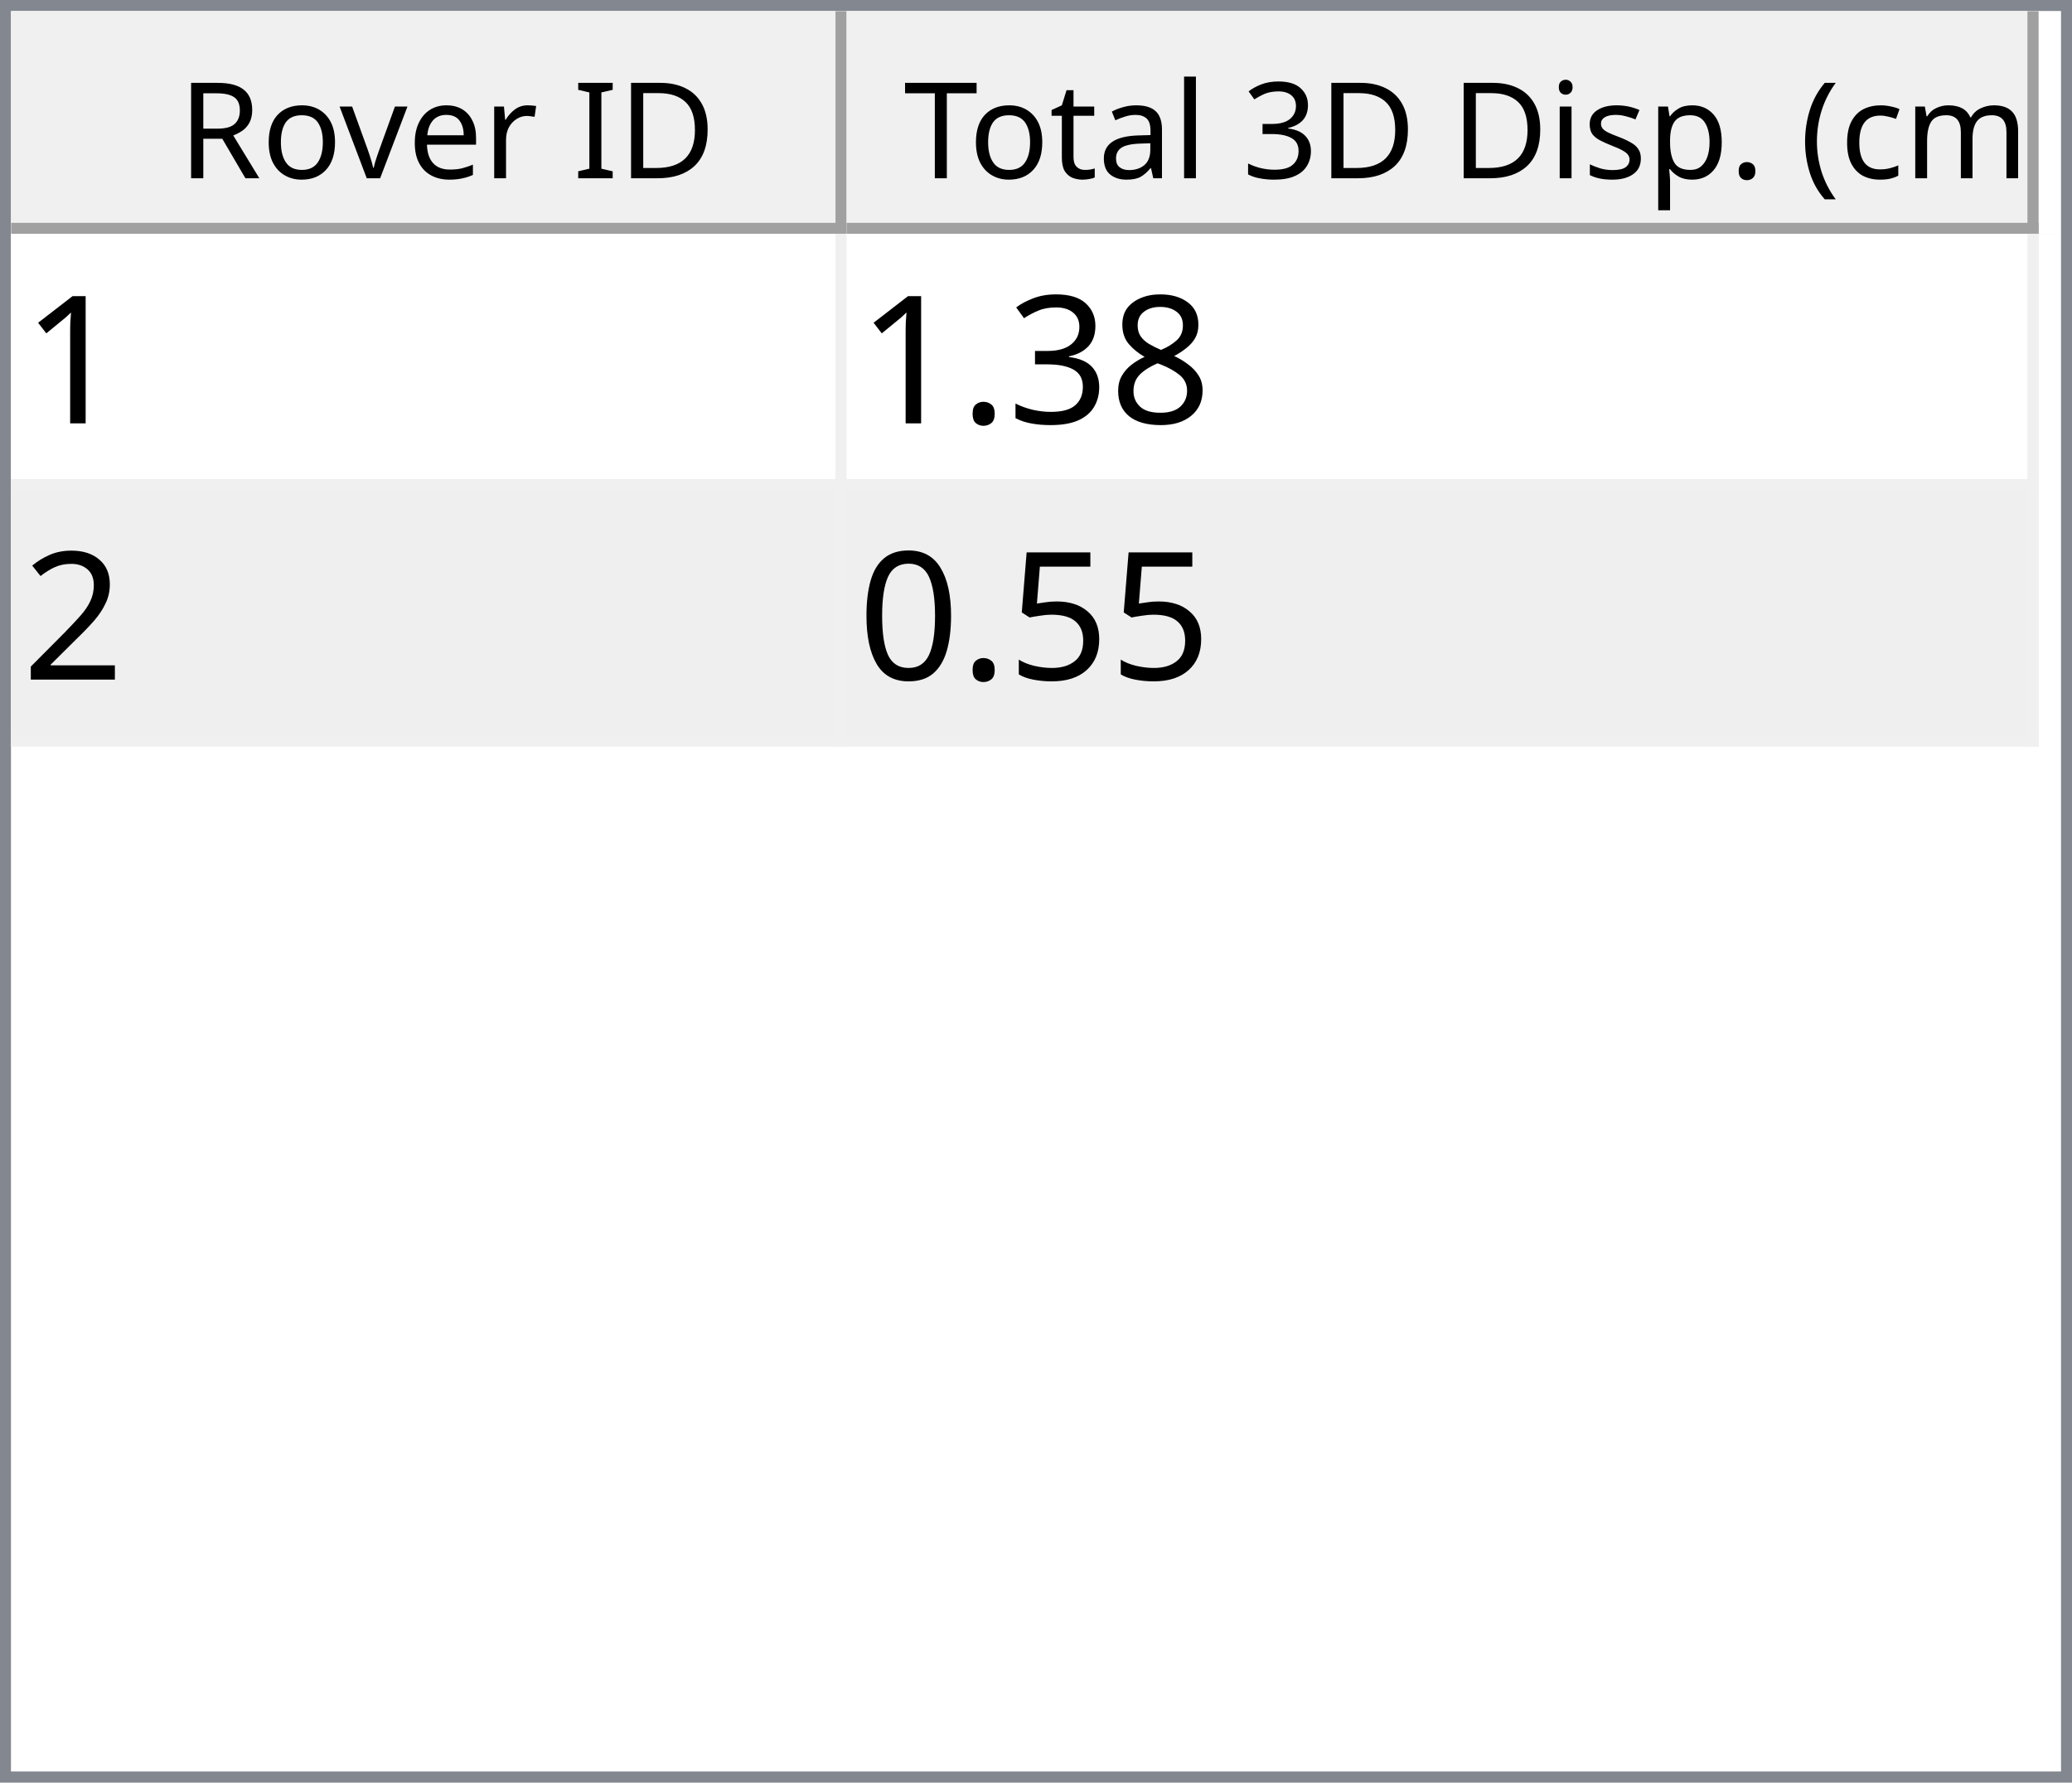
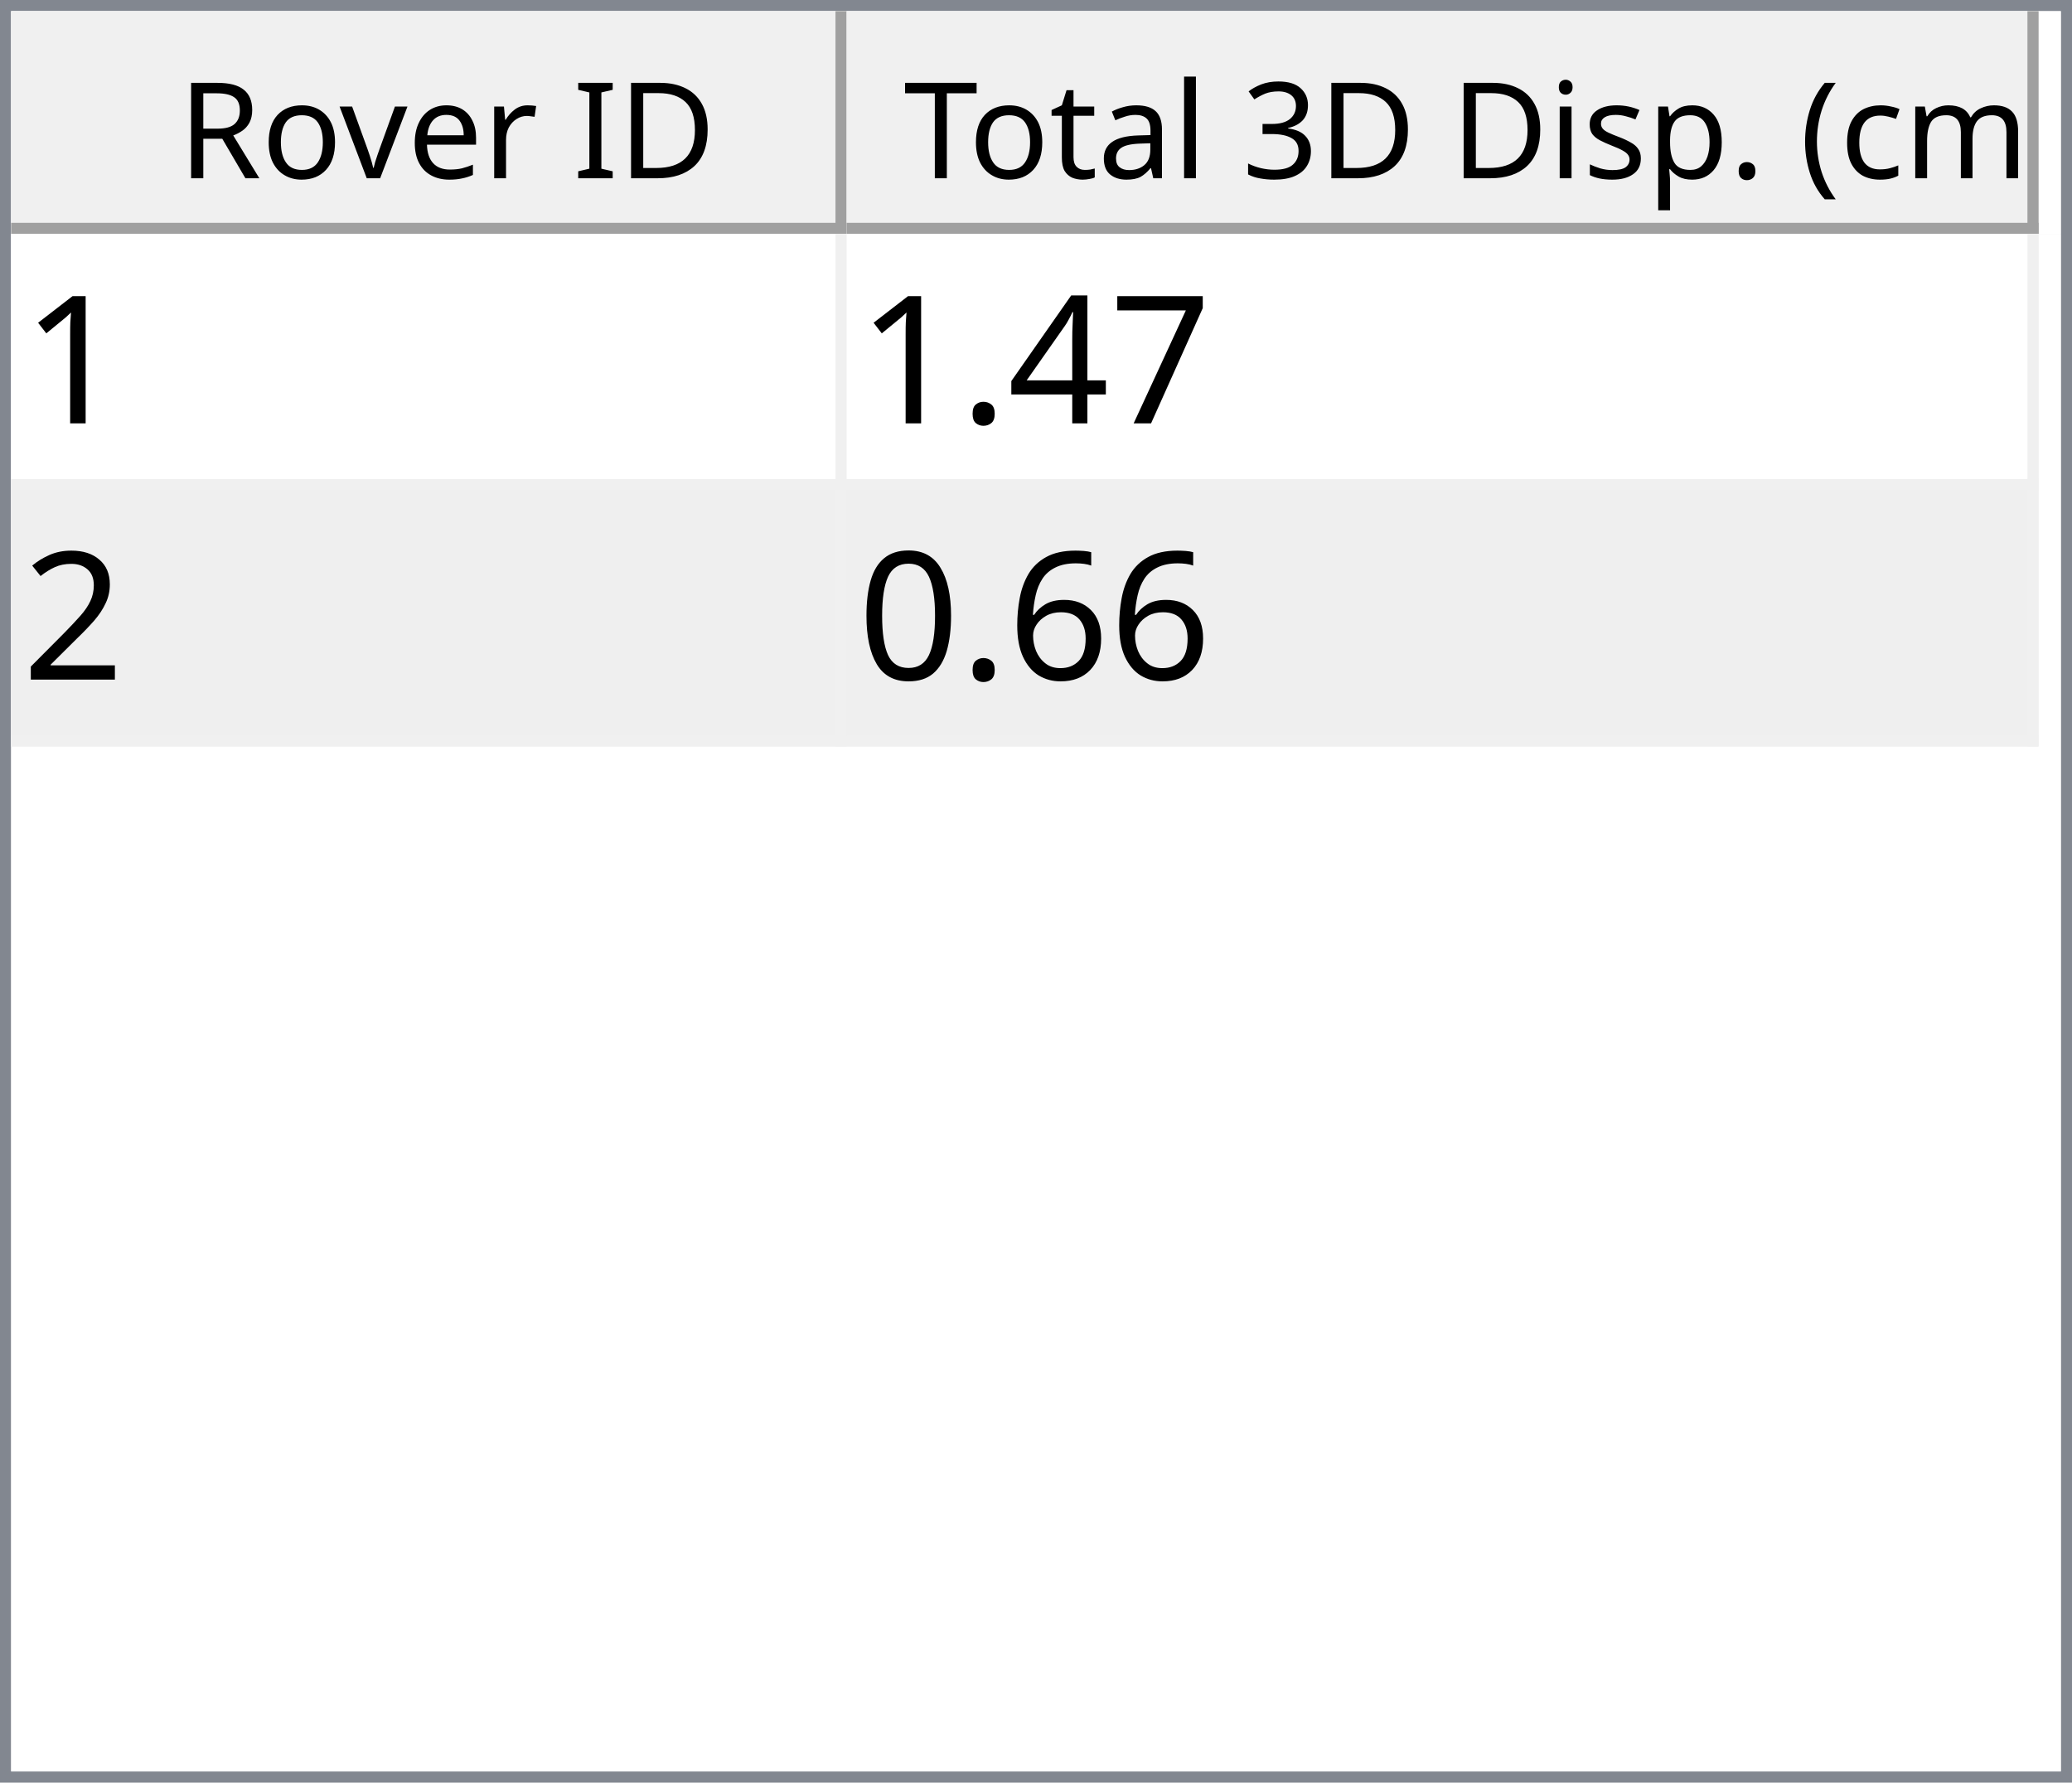
<svg xmlns="http://www.w3.org/2000/svg" style="fill-opacity:1; color-rendering:auto; color-interpolation:auto; text-rendering:auto; stroke:black; stroke-linecap:square; stroke-miterlimit:10; shape-rendering:auto; stroke-opacity:1; fill:black; stroke-dasharray:none; font-weight:normal; stroke-width:1; font-family:'Dialog'; font-style:normal; stroke-linejoin:miter; font-size:12px; stroke-dashoffset:0; image-rendering:auto;" width="186" height="160">
  <defs id="genericDefs" />
  <g>
    <defs id="defs1">
      <clipPath clipPathUnits="userSpaceOnUse" id="clipPath1">
        <path d="M0 0 L186 0 L186 160 L0 160 L0 0 Z" />
      </clipPath>
      <clipPath clipPathUnits="userSpaceOnUse" id="clipPath2">
        <path d="M0 0 L0 160 L186 160 L186 0 Z" />
      </clipPath>
      <clipPath clipPathUnits="userSpaceOnUse" id="clipPath3">
        <path d="M0 0 L0 20 L184 20 L184 0 Z" />
      </clipPath>
      <clipPath clipPathUnits="userSpaceOnUse" id="clipPath4">
        <path d="M0 0 L0 20 L75 20 L75 0 Z" />
      </clipPath>
      <clipPath clipPathUnits="userSpaceOnUse" id="clipPath5">
        <path d="M1 1 L1 19 L74 19 L74 1 Z" />
      </clipPath>
      <clipPath clipPathUnits="userSpaceOnUse" id="clipPath6">
        <path d="M0 0 L0 18 L73 18 L73 0 Z" />
      </clipPath>
      <clipPath clipPathUnits="userSpaceOnUse" id="clipPath7">
        <path d="M-0.5 -0.5 L-0.5 19.5 L74.5 19.5 L74.5 -0.5 Z" />
      </clipPath>
      <clipPath clipPathUnits="userSpaceOnUse" id="clipPath8">
        <path d="M0 0 L0 20 L107 20 L107 0 Z" />
      </clipPath>
      <clipPath clipPathUnits="userSpaceOnUse" id="clipPath9">
        <path d="M1 1 L1 19 L106 19 L106 1 Z" />
      </clipPath>
      <clipPath clipPathUnits="userSpaceOnUse" id="clipPath10">
        <path d="M0 0 L0 18 L105 18 L105 0 Z" />
      </clipPath>
      <clipPath clipPathUnits="userSpaceOnUse" id="clipPath11">
        <path d="M-0.5 -0.5 L-0.5 19.5 L106.5 19.5 L106.5 -0.5 Z" />
      </clipPath>
      <clipPath clipPathUnits="userSpaceOnUse" id="clipPath12">
        <path d="M0 0 L0 138 L184 138 L184 0 Z" />
      </clipPath>
      <clipPath clipPathUnits="userSpaceOnUse" id="clipPath13">
        <path d="M0 0 L0 46 L182 46 L182 0 Z" />
      </clipPath>
      <clipPath clipPathUnits="userSpaceOnUse" id="clipPath14">
        <path d="M-0.5 -0.5 L-0.5 45.5 L181.5 45.5 L181.5 -0.5 Z" />
      </clipPath>
      <clipPath clipPathUnits="userSpaceOnUse" id="clipPath15">
        <path d="M0 0 L0 22 L74 22 L74 0 Z" />
      </clipPath>
      <clipPath clipPathUnits="userSpaceOnUse" id="clipPath16">
        <path d="M0 0 L0 22 L106 22 L106 0 Z" />
      </clipPath>
      <font horiz-adv-x="64.551" id="font1">
        <font-face ascent="107.91" descent="25.098" units-per-em="100" style="font-style:normal; font-family:Segoe UI; font-weight:normal;" />
        <missing-glyph horiz-adv-x="64.551" d="M8.109 0 L8.109 68.266 L56.453 68.266 L56.453 0 L8.109 0 ZM15.328 7.234 L49.219 7.234 L49.219 61.031 L15.328 61.031 L15.328 7.234 Z" />
        <glyph unicode="D" horiz-adv-x="70.117" d="M9.188 0 L9.188 70.016 L28.516 70.016 Q65.531 70.016 65.531 35.891 Q65.531 19.672 55.25 9.836 Q44.969 0 27.734 0 L9.188 0 ZM17.391 62.594 L17.391 7.422 L27.828 7.422 Q41.609 7.422 49.273 14.797 Q56.938 22.172 56.938 35.688 Q56.938 62.594 28.328 62.594 L17.391 62.594 Z" />
        <glyph unicode="I" horiz-adv-x="26.611" d="M17.391 0 L9.188 0 L9.188 70.016 L17.391 70.016 L17.391 0 Z" />
        <glyph unicode=" " horiz-adv-x="27.393" d="" />
        <glyph unicode="r" horiz-adv-x="34.766" d="M34.188 41.891 Q32.078 43.5 28.125 43.5 Q23 43.5 19.555 38.672 Q16.109 33.844 16.109 25.484 L16.109 0 L8.109 0 L8.109 50 L16.109 50 L16.109 39.703 L16.312 39.703 Q18.016 44.969 21.531 47.922 Q25.047 50.875 29.391 50.875 Q32.516 50.875 34.188 50.203 L34.188 41.891 Z" />
        <glyph unicode="e" horiz-adv-x="52.295" d="M48.297 23 L12.984 23 Q13.188 14.656 17.484 10.109 Q21.781 5.562 29.297 5.562 Q37.75 5.562 44.828 11.141 L44.828 3.609 Q38.234 -1.172 27.391 -1.172 Q16.797 -1.172 10.742 5.641 Q4.688 12.453 4.688 24.812 Q4.688 36.469 11.305 43.82 Q17.922 51.172 27.734 51.172 Q37.547 51.172 42.922 44.828 Q48.297 38.484 48.297 27.203 L48.297 23 ZM40.094 29.781 Q40.047 36.719 36.75 40.578 Q33.453 44.438 27.594 44.438 Q21.922 44.438 17.969 40.383 Q14.016 36.328 13.094 29.781 L40.094 29.781 Z" />
        <glyph unicode="v" horiz-adv-x="47.9" d="M47.406 50 L27.484 0 L19.625 0 L0.688 50 L9.469 50 L22.172 13.672 Q23.578 9.672 23.922 6.688 L24.125 6.688 Q24.609 10.453 25.688 13.484 L38.969 50 L47.406 50 Z" />
        <glyph unicode="o" horiz-adv-x="58.594" d="M29 -1.172 Q17.922 -1.172 11.305 5.836 Q4.688 12.844 4.688 24.422 Q4.688 37.016 11.57 44.094 Q18.453 51.172 30.172 51.172 Q41.359 51.172 47.633 44.289 Q53.906 37.406 53.906 25.203 Q53.906 13.234 47.141 6.031 Q40.375 -1.172 29 -1.172 ZM29.594 44.438 Q21.875 44.438 17.383 39.188 Q12.891 33.938 12.891 24.703 Q12.891 15.828 17.43 10.695 Q21.969 5.562 29.594 5.562 Q37.359 5.562 41.531 10.594 Q45.703 15.625 45.703 24.906 Q45.703 34.281 41.531 39.359 Q37.359 44.438 29.594 44.438 Z" />
        <glyph unicode="R" horiz-adv-x="59.814" d="M59.375 0 L49.609 0 L37.891 19.625 Q36.281 22.359 34.766 24.289 Q33.25 26.219 31.664 27.438 Q30.078 28.656 28.25 29.219 Q26.422 29.781 24.125 29.781 L17.391 29.781 L17.391 0 L9.188 0 L9.188 70.016 L30.078 70.016 Q34.672 70.016 38.555 68.867 Q42.438 67.719 45.289 65.375 Q48.141 63.031 49.758 59.547 Q51.375 56.062 51.375 51.375 Q51.375 47.703 50.273 44.656 Q49.172 41.609 47.148 39.211 Q45.125 36.812 42.266 35.133 Q39.406 33.453 35.844 32.516 L35.844 32.328 Q37.594 31.547 38.891 30.547 Q40.188 29.547 41.359 28.18 Q42.531 26.812 43.68 25.078 Q44.828 23.344 46.234 21.047 L59.375 0 ZM17.391 62.594 L17.391 37.203 L28.516 37.203 Q31.594 37.203 34.203 38.133 Q36.812 39.062 38.719 40.797 Q40.625 42.531 41.703 45.047 Q42.781 47.562 42.781 50.688 Q42.781 56.297 39.141 59.445 Q35.5 62.594 28.609 62.594 L17.391 62.594 Z" />
        <glyph unicode=")" horiz-adv-x="30.176" d="M8.297 -15.922 L1.172 -15.922 Q16.406 2.344 16.406 26.812 Q16.406 51.469 1.078 70.016 L8.297 70.016 Q23.531 52.156 23.531 26.703 Q23.531 1.375 8.297 -15.922 Z" />
        <glyph unicode="m" horiz-adv-x="86.133" d="M79.109 0 L71.094 0 L71.094 28.719 Q71.094 37.016 68.531 40.727 Q65.969 44.438 59.906 44.438 Q54.781 44.438 51.195 39.75 Q47.609 35.062 47.609 28.516 L47.609 0 L39.594 0 L39.594 29.688 Q39.594 44.438 28.219 44.438 Q22.953 44.438 19.531 40.016 Q16.109 35.594 16.109 28.516 L16.109 0 L8.109 0 L8.109 50 L16.109 50 L16.109 42.094 L16.312 42.094 Q21.625 51.172 31.844 51.172 Q36.969 51.172 40.773 48.312 Q44.578 45.453 46 40.828 Q51.562 51.172 62.594 51.172 Q79.109 51.172 79.109 30.812 L79.109 0 Z" />
        <glyph unicode="c" horiz-adv-x="46.191" d="M42.188 2.297 Q36.422 -1.172 28.516 -1.172 Q17.828 -1.172 11.258 5.789 Q4.688 12.75 4.688 23.828 Q4.688 36.188 11.766 43.68 Q18.844 51.172 30.672 51.172 Q37.25 51.172 42.281 48.734 L42.281 40.531 Q36.719 44.438 30.375 44.438 Q22.703 44.438 17.797 38.945 Q12.891 33.453 12.891 24.516 Q12.891 15.719 17.508 10.641 Q22.125 5.562 29.891 5.562 Q36.422 5.562 42.188 9.906 L42.188 2.297 Z" />
        <glyph unicode="(" horiz-adv-x="30.176" d="M29.109 -15.922 L21.969 -15.922 Q6.844 1.375 6.844 26.703 Q6.844 52.156 21.969 70.016 L29.203 70.016 Q13.875 51.469 13.875 26.812 Q13.875 2.344 29.109 -15.922 Z" />
        <glyph unicode="." horiz-adv-x="21.68" d="M10.891 -1.078 Q8.641 -1.078 7.055 0.539 Q5.469 2.156 5.469 4.391 Q5.469 6.641 7.055 8.273 Q8.641 9.906 10.891 9.906 Q13.188 9.906 14.797 8.273 Q16.406 6.641 16.406 4.391 Q16.406 2.156 14.797 0.539 Q13.188 -1.078 10.891 -1.078 Z" />
        <glyph unicode="p" horiz-adv-x="58.789" d="M16.312 7.234 L16.109 7.234 L16.109 -23 L8.109 -23 L8.109 50 L16.109 50 L16.109 41.219 L16.312 41.219 Q22.219 51.172 33.594 51.172 Q43.266 51.172 48.688 44.461 Q54.109 37.75 54.109 26.469 Q54.109 13.922 48 6.375 Q41.891 -1.172 31.297 -1.172 Q21.578 -1.172 16.312 7.234 ZM16.109 27.391 L16.109 20.406 Q16.109 14.203 20.141 9.883 Q24.172 5.562 30.375 5.562 Q37.641 5.562 41.773 11.133 Q45.906 16.703 45.906 26.609 Q45.906 34.969 42.047 39.703 Q38.188 44.438 31.594 44.438 Q24.609 44.438 20.359 39.578 Q16.109 34.719 16.109 27.391 Z" />
        <glyph unicode="s" horiz-adv-x="42.432" d="M5.078 1.812 L5.078 10.406 Q11.625 5.562 19.484 5.562 Q30.031 5.562 30.031 12.594 Q30.031 14.594 29.125 15.992 Q28.219 17.391 26.68 18.461 Q25.141 19.531 23.07 20.383 Q21 21.234 18.609 22.172 Q15.281 23.484 12.766 24.828 Q10.25 26.172 8.57 27.859 Q6.891 29.547 6.031 31.695 Q5.172 33.844 5.172 36.719 Q5.172 40.234 6.789 42.945 Q8.406 45.656 11.086 47.484 Q13.766 49.312 17.211 50.242 Q20.656 51.172 24.312 51.172 Q30.812 51.172 35.938 48.922 L35.938 40.828 Q30.422 44.438 23.25 44.438 Q21 44.438 19.195 43.922 Q17.391 43.406 16.094 42.477 Q14.797 41.547 14.086 40.258 Q13.375 38.969 13.375 37.406 Q13.375 35.453 14.086 34.133 Q14.797 32.812 16.164 31.789 Q17.531 30.766 19.484 29.938 Q21.438 29.109 23.922 28.125 Q27.25 26.859 29.883 25.516 Q32.516 24.172 34.375 22.484 Q36.234 20.797 37.234 18.602 Q38.234 16.406 38.234 13.375 Q38.234 9.672 36.602 6.938 Q34.969 4.203 32.234 2.398 Q29.5 0.594 25.93 -0.289 Q22.359 -1.172 18.453 -1.172 Q10.75 -1.172 5.078 1.812 Z" />
        <glyph unicode="i" horiz-adv-x="24.219" d="M12.203 62.703 Q10.062 62.703 8.547 64.164 Q7.031 65.625 7.031 67.875 Q7.031 70.125 8.547 71.609 Q10.062 73.094 12.203 73.094 Q14.406 73.094 15.945 71.609 Q17.484 70.125 17.484 67.875 Q17.484 65.719 15.945 64.211 Q14.406 62.703 12.203 62.703 ZM16.109 0 L8.109 0 L8.109 50 L16.109 50 L16.109 0 Z" />
        <glyph unicode="3" horiz-adv-x="53.906" d="M46.531 19.828 Q46.531 15.094 44.75 11.211 Q42.969 7.328 39.719 4.57 Q36.469 1.812 31.93 0.297 Q27.391 -1.219 21.922 -1.219 Q11.922 -1.219 6 2.594 L6 11.188 Q13.094 5.609 22.219 5.609 Q25.875 5.609 28.828 6.539 Q31.781 7.469 33.906 9.227 Q36.031 10.984 37.18 13.477 Q38.328 15.969 38.328 19.094 Q38.328 32.812 18.797 32.812 L12.984 32.812 L12.984 39.594 L18.5 39.594 Q35.797 39.594 35.797 52.484 Q35.797 64.406 22.609 64.406 Q15.188 64.406 8.688 59.422 L8.688 67.188 Q15.375 71.188 24.609 71.188 Q29 71.188 32.57 69.969 Q36.141 68.75 38.68 66.555 Q41.219 64.359 42.609 61.281 Q44 58.203 44 54.5 Q44 40.672 30.031 36.719 L30.031 36.531 Q33.594 36.141 36.625 34.797 Q39.656 33.453 41.852 31.305 Q44.047 29.156 45.289 26.25 Q46.531 23.344 46.531 19.828 Z" />
        <glyph unicode="l" horiz-adv-x="24.219" d="M16.109 0 L8.109 0 L8.109 74.031 L16.109 74.031 L16.109 0 Z" />
        <glyph unicode="a" horiz-adv-x="50.879" d="M43.891 0 L35.891 0 L35.891 7.812 L35.688 7.812 Q30.469 -1.172 20.312 -1.172 Q12.844 -1.172 8.617 2.781 Q4.391 6.734 4.391 13.281 Q4.391 27.297 20.906 29.594 L35.891 31.688 Q35.891 44.438 25.594 44.438 Q16.547 44.438 9.281 38.281 L9.281 46.484 Q16.656 51.172 26.266 51.172 Q43.891 51.172 43.891 32.516 L43.891 0 ZM35.891 25.297 L23.828 23.641 Q18.266 22.859 15.43 20.875 Q12.594 18.891 12.594 13.875 Q12.594 10.203 15.211 7.883 Q17.828 5.562 22.172 5.562 Q28.125 5.562 32.008 9.742 Q35.891 13.922 35.891 20.312 L35.891 25.297 Z" />
        <glyph unicode="t" horiz-adv-x="33.887" d="M31.297 0.484 Q28.469 -1.078 23.828 -1.078 Q10.688 -1.078 10.688 13.578 L10.688 43.172 L2.094 43.172 L2.094 50 L10.688 50 L10.688 62.203 L18.703 64.797 L18.703 50 L31.297 50 L31.297 43.172 L18.703 43.172 L18.703 14.984 Q18.703 9.969 20.414 7.82 Q22.125 5.672 26.078 5.672 Q29.109 5.672 31.297 7.328 L31.297 0.484 Z" />
        <glyph unicode="T" horiz-adv-x="52.393" d="M50.594 62.594 L30.375 62.594 L30.375 0 L22.172 0 L22.172 62.594 L2 62.594 L2 70.016 L50.594 70.016 L50.594 62.594 Z" />
      </font>
      <font horiz-adv-x="75.0" id="font2">
        <font-face ascent="100.537" descent="21.973" units-per-em="100" style="font-style:normal; font-family:sans-serif; font-weight:normal;" />
        <missing-glyph horiz-adv-x="75.0" d="M12.5 0 L12.5 62.5 L62.5 62.5 L62.5 0 L12.5 0 ZM14.062 1.562 L60.938 1.562 L60.938 60.938 L14.062 60.938 L14.062 1.562 Z" />
        <glyph unicode="1" horiz-adv-x="55.615" d="M37.25 0 L28.469 0 L28.469 56 Q25.297 52.984 20.141 49.953 Q14.984 46.922 10.891 45.406 L10.891 53.906 Q18.266 57.375 23.781 62.305 Q29.297 67.234 31.594 71.875 L37.25 71.875 L37.25 0 Z" />
-         <glyph unicode="8" horiz-adv-x="55.615" d="M17.672 38.812 Q12.203 40.828 9.57 44.539 Q6.938 48.25 6.938 53.422 Q6.938 61.234 12.555 66.555 Q18.172 71.875 27.484 71.875 Q36.859 71.875 42.578 66.43 Q48.297 60.984 48.297 53.172 Q48.297 48.188 45.68 44.508 Q43.062 40.828 37.75 38.812 Q44.344 36.672 47.781 31.883 Q51.219 27.094 51.219 20.453 Q51.219 11.281 44.727 5.031 Q38.234 -1.219 27.641 -1.219 Q17.047 -1.219 10.547 5.055 Q4.047 11.328 4.047 20.703 Q4.047 27.688 7.594 32.398 Q11.141 37.109 17.672 38.812 ZM15.922 53.719 Q15.922 48.641 19.195 45.414 Q22.469 42.188 27.688 42.188 Q32.766 42.188 36.016 45.383 Q39.266 48.578 39.266 53.219 Q39.266 58.062 35.914 61.359 Q32.562 64.656 27.594 64.656 Q22.562 64.656 19.242 61.43 Q15.922 58.203 15.922 53.719 ZM13.094 20.656 Q13.094 16.891 14.875 13.375 Q16.656 9.859 20.172 7.93 Q23.688 6 27.734 6 Q34.031 6 38.133 10.055 Q42.234 14.109 42.234 20.359 Q42.234 26.703 38.016 30.859 Q33.797 35.016 27.438 35.016 Q21.234 35.016 17.164 30.914 Q13.094 26.812 13.094 20.656 Z" />
-         <glyph unicode="3" horiz-adv-x="55.615" d="M4.203 18.891 L12.984 20.062 Q14.5 12.594 18.141 9.297 Q21.781 6 27 6 Q33.203 6 37.477 10.297 Q41.75 14.594 41.75 20.953 Q41.75 27 37.797 30.93 Q33.844 34.859 27.734 34.859 Q25.25 34.859 21.531 33.891 L22.516 41.609 Q23.391 41.5 23.922 41.5 Q29.547 41.5 34.039 44.43 Q38.531 47.359 38.531 53.469 Q38.531 58.297 35.258 61.477 Q31.984 64.656 26.812 64.656 Q21.688 64.656 18.266 61.43 Q14.844 58.203 13.875 51.766 L5.078 53.328 Q6.688 62.156 12.398 67.016 Q18.109 71.875 26.609 71.875 Q32.469 71.875 37.398 69.359 Q42.328 66.844 44.945 62.5 Q47.562 58.156 47.562 53.266 Q47.562 48.641 45.07 44.828 Q42.578 41.016 37.703 38.766 Q44.047 37.312 47.562 32.695 Q51.078 28.078 51.078 21.141 Q51.078 11.766 44.242 5.25 Q37.406 -1.266 26.953 -1.266 Q17.531 -1.266 11.305 4.352 Q5.078 9.969 4.203 18.891 Z" />
+         <glyph unicode="7" horiz-adv-x="55.615" d="M4.734 62.203 L4.734 70.656 L51.078 70.656 L51.078 63.812 Q44.234 56.547 37.523 44.484 Q30.812 32.422 27.156 19.672 Q24.516 10.688 23.781 0 L14.75 0 Q14.891 8.453 18.062 20.414 Q21.234 32.375 27.172 43.484 Q33.109 54.594 39.797 62.203 L4.734 62.203 Z" />
+         <glyph unicode="4" horiz-adv-x="55.615" d="M32.328 0 L32.328 17.141 L1.266 17.141 L1.266 25.203 L33.938 71.578 L41.109 71.578 L41.109 25.203 L50.781 25.203 L50.781 17.141 L41.109 17.141 L41.109 0 L32.328 0 ZM32.328 25.203 L32.328 57.469 L9.906 25.203 L32.328 25.203 Z" />
        <glyph unicode="." horiz-adv-x="27.783" d="M9.078 0 L9.078 10.016 L19.094 10.016 L19.094 0 L9.078 0 Z" />
        <glyph unicode="2" horiz-adv-x="55.615" d="M50.344 8.453 L50.344 0 L3.031 0 Q2.938 3.172 4.047 6.109 Q5.859 10.938 9.836 15.625 Q13.812 20.312 21.344 26.469 Q33.016 36.031 37.117 41.625 Q41.219 47.219 41.219 52.203 Q41.219 57.422 37.477 61.008 Q33.734 64.594 27.734 64.594 Q21.391 64.594 17.578 60.789 Q13.766 56.984 13.719 50.25 L4.688 51.172 Q5.609 61.281 11.664 66.578 Q17.719 71.875 27.938 71.875 Q38.234 71.875 44.242 66.164 Q50.25 60.453 50.25 52 Q50.25 47.703 48.492 43.555 Q46.734 39.406 42.656 34.812 Q38.578 30.219 29.109 22.219 Q21.188 15.578 18.945 13.211 Q16.703 10.844 15.234 8.453 L50.344 8.453 Z" />
-         <glyph unicode="5" horiz-adv-x="55.615" d="M4.156 18.75 L13.375 19.531 Q14.406 12.797 18.141 9.398 Q21.875 6 27.156 6 Q33.5 6 37.891 10.789 Q42.281 15.578 42.281 23.484 Q42.281 31 38.062 35.352 Q33.844 39.703 27 39.703 Q22.75 39.703 19.336 37.773 Q15.922 35.844 13.969 32.766 L5.719 33.844 L12.641 70.609 L48.25 70.609 L48.25 62.203 L19.672 62.203 L15.828 42.969 Q22.266 47.469 29.344 47.469 Q38.719 47.469 45.164 40.969 Q51.609 34.469 51.609 24.266 Q51.609 14.547 45.953 7.469 Q39.062 -1.219 27.156 -1.219 Q17.391 -1.219 11.211 4.25 Q5.031 9.719 4.156 18.75 Z" />
+         <glyph unicode="6" horiz-adv-x="55.615" d="M49.75 54.047 L41.016 53.375 Q39.844 58.547 37.703 60.891 Q34.125 64.656 28.906 64.656 Q24.703 64.656 21.531 62.312 Q17.391 59.281 14.992 53.469 Q12.594 47.656 12.5 36.922 Q15.672 41.75 20.266 44.094 Q24.859 46.438 29.891 46.438 Q38.672 46.438 44.852 39.969 Q51.031 33.5 51.031 23.25 Q51.031 16.5 48.125 10.719 Q45.219 4.938 40.141 1.859 Q35.062 -1.219 28.609 -1.219 Q17.625 -1.219 10.695 6.859 Q3.766 14.938 3.766 33.5 Q3.766 54.25 11.422 63.672 Q18.109 71.875 29.438 71.875 Q37.891 71.875 43.289 67.141 Q48.688 62.406 49.75 54.047 ZM13.875 23.188 Q13.875 18.656 15.797 14.508 Q17.719 10.359 21.188 8.18 Q24.656 6 28.469 6 Q34.031 6 38.039 10.492 Q42.047 14.984 42.047 22.703 Q42.047 30.125 38.086 34.398 Q34.125 38.672 28.125 38.672 Q22.172 38.672 18.023 34.398 Q13.875 30.125 13.875 23.188 Z" />
        <glyph unicode="0" horiz-adv-x="55.615" d="M4.156 35.297 Q4.156 48 6.766 55.742 Q9.375 63.484 14.523 67.68 Q19.672 71.875 27.484 71.875 Q33.25 71.875 37.594 69.555 Q41.938 67.234 44.773 62.867 Q47.609 58.5 49.219 52.227 Q50.828 45.953 50.828 35.297 Q50.828 22.703 48.242 14.969 Q45.656 7.234 40.508 3.008 Q35.359 -1.219 27.484 -1.219 Q17.141 -1.219 11.234 6.203 Q4.156 15.141 4.156 35.297 ZM13.188 35.297 Q13.188 17.672 17.312 11.836 Q21.438 6 27.484 6 Q33.547 6 37.672 11.859 Q41.797 17.719 41.797 35.297 Q41.797 52.984 37.672 58.789 Q33.547 64.594 27.391 64.594 Q21.344 64.594 17.719 59.469 Q13.188 52.938 13.188 35.297 Z" />
      </font>
    </defs>
    <g style="fill:white; stroke:white;">
      <rect x="0" y="0" width="186" style="clip-path:url(#clipPath1); stroke:none;" height="160" />
    </g>
    <g style="fill:white; text-rendering:optimizeSpeed; color-rendering:optimizeSpeed; image-rendering:optimizeSpeed; shape-rendering:crispEdges; stroke:white; color-interpolation:sRGB;">
      <rect x="0" width="186" height="160" y="0" style="stroke:none;" />
      <path style="stroke:none;" d="M0 160 L186 160 L186 0 L0 0 Z" />
    </g>
    <g style="fill:rgb(240,240,240); font-family:'Segoe UI'; stroke:rgb(240,240,240);">
      <rect x="0" y="0" width="186" style="clip-path:url(#clipPath2); stroke:none;" height="160" />
    </g>
    <g style="fill:rgb(130,135,144); font-family:'Segoe UI'; stroke:rgb(130,135,144);">
      <path d="M0 0 L186 0 L186 160 L0 160 L0 0 ZM1 1 L185 1 L185 159 L1 159 L1 1 Z" style="fill-rule:evenodd; clip-path:url(#clipPath2); stroke:none;" />
    </g>
    <g style="fill:white; font-family:'Segoe UI'; stroke:white;" transform="translate(1,1)">
      <rect x="0" y="0" width="184" style="clip-path:url(#clipPath3); stroke:none;" height="20" />
    </g>
    <g style="fill:rgb(240,240,240); font-family:'Segoe UI'; stroke:rgb(240,240,240);" transform="translate(1,1)">
      <rect x="0" y="0" width="75" style="clip-path:url(#clipPath4); stroke:none;" height="20" />
    </g>
    <g style="font-family:'Segoe UI';" transform="translate(2,2)">
      <text x="14" xml:space="preserve" y="14" style="clip-path:url(#clipPath6); stroke:none;">Rover ID</text>
    </g>
    <g style="fill:rgb(160,160,160); font-family:'Segoe UI'; stroke:rgb(160,160,160); stroke-linejoin:bevel;" transform="translate(1.5,1.5)">
      <line x1="74" x2="74" y1="0" style="fill:none; clip-path:url(#clipPath7);" y2="19" />
    </g>
    <g style="fill:rgb(160,160,160); font-family:'Segoe UI'; stroke:rgb(160,160,160); stroke-linejoin:bevel;" transform="matrix(1,0,0,1,1,1) translate(0.5,0.5)">
      <line x1="0" x2="74" y1="19" style="fill:none; clip-path:url(#clipPath7);" y2="19" />
    </g>
    <g style="fill:rgb(240,240,240); font-family:'Segoe UI'; stroke:rgb(240,240,240);" transform="translate(76,1)">
      <rect x="0" y="0" width="107" style="clip-path:url(#clipPath8); stroke:none;" height="20" />
    </g>
    <g style="font-family:'Segoe UI';" transform="translate(77,2)">
      <text x="1" xml:space="preserve" y="14" style="clip-path:url(#clipPath10); stroke:none;"> Total 3D Disp. (cm)</text>
    </g>
    <g style="fill:rgb(160,160,160); font-family:'Segoe UI'; stroke:rgb(160,160,160); stroke-linejoin:bevel;" transform="translate(76.5,1.5)">
      <line x1="106" x2="106" y1="0" style="fill:none; clip-path:url(#clipPath11);" y2="19" />
    </g>
    <g style="fill:rgb(160,160,160); font-family:'Segoe UI'; stroke:rgb(160,160,160); stroke-linejoin:bevel;" transform="matrix(1,0,0,1,76,1) translate(0.5,0.5)">
      <line x1="0" x2="106" y1="19" style="fill:none; clip-path:url(#clipPath11);" y2="19" />
    </g>
    <g style="fill:white; font-family:'Segoe UI'; stroke:white;" transform="translate(1,21)">
      <rect x="0" y="0" width="184" style="clip-path:url(#clipPath12); stroke:none;" height="138" />
    </g>
    <g style="fill:rgb(240,240,240); font-size:16px; font-family:sans-serif; stroke:rgb(240,240,240);" transform="translate(1,21)">
      <rect x="0" y="0" width="182" style="clip-path:url(#clipPath13); stroke:none;" height="46" />
      <line transform="translate(0.5,0.5)" x1="0" x2="181" y1="22" style="clip-path:url(#clipPath14); fill:none; stroke-linejoin:bevel;" y2="22" />
    </g>
    <g transform="matrix(1,0,0,1,1,21) translate(0.5,0.5)" style="fill:rgb(240,240,240); font-size:16px; font-family:sans-serif; stroke:rgb(240,240,240); stroke-linejoin:bevel;">
      <line x1="0" x2="181" y1="45" style="fill:none; clip-path:url(#clipPath14);" y2="45" />
    </g>
    <g transform="matrix(1,0,0,1,1,21) translate(0.5,0.5)" style="fill:rgb(240,240,240); font-size:16px; font-family:sans-serif; stroke:rgb(240,240,240); stroke-linejoin:bevel;">
      <line x1="74" x2="74" y1="0" style="fill:none; clip-path:url(#clipPath14);" y2="45" />
    </g>
    <g transform="matrix(1,0,0,1,1,21) translate(0.5,0.5)" style="fill:rgb(240,240,240); font-size:16px; font-family:sans-serif; stroke:rgb(240,240,240); stroke-linejoin:bevel;">
      <line x1="181" x2="181" y1="0" style="fill:none; clip-path:url(#clipPath14);" y2="45" />
    </g>
    <g style="fill:white; font-size:16px; font-family:sans-serif; stroke:white;" transform="matrix(1,0,0,1,1,21)">
      <rect x="0" y="0" width="74" style="clip-path:url(#clipPath15); stroke:none;" height="22" />
      <text x="1" y="17" style="fill:black; clip-path:url(#clipPath15); stroke:none;" xml:space="preserve">1</text>
    </g>
    <g style="fill:white; font-size:16px; font-family:sans-serif; stroke:white;" transform="matrix(1,0,0,1,1,21) translate(75,0)">
      <rect x="0" y="0" width="106" style="clip-path:url(#clipPath16); stroke:none;" height="22" />
-       <text x="1" y="17" style="fill:black; clip-path:url(#clipPath16); stroke:none;" xml:space="preserve">1.38</text>
+       <text x="1" y="17" style="fill:black; clip-path:url(#clipPath16); stroke:none;" xml:space="preserve">1.47</text>
    </g>
    <g style="fill:rgb(239,239,239); font-size:16px; font-family:sans-serif; stroke:rgb(239,239,239);" transform="matrix(1,0,0,1,1,21) translate(0,23)">
      <rect x="0" y="0" width="74" style="clip-path:url(#clipPath15); stroke:none;" height="22" />
      <text x="1" y="17" style="fill:black; clip-path:url(#clipPath15); stroke:none;" xml:space="preserve">2</text>
    </g>
    <g style="fill:rgb(239,239,239); font-size:16px; font-family:sans-serif; stroke:rgb(239,239,239);" transform="matrix(1,0,0,1,1,21) translate(75,23)">
      <rect x="0" y="0" width="106" style="clip-path:url(#clipPath16); stroke:none;" height="22" />
-       <text x="1" y="17" style="fill:black; clip-path:url(#clipPath16); stroke:none;" xml:space="preserve">0.55</text>
+       <text x="1" y="17" style="fill:black; clip-path:url(#clipPath16); stroke:none;" xml:space="preserve">0.66</text>
    </g>
  </g>
</svg>
